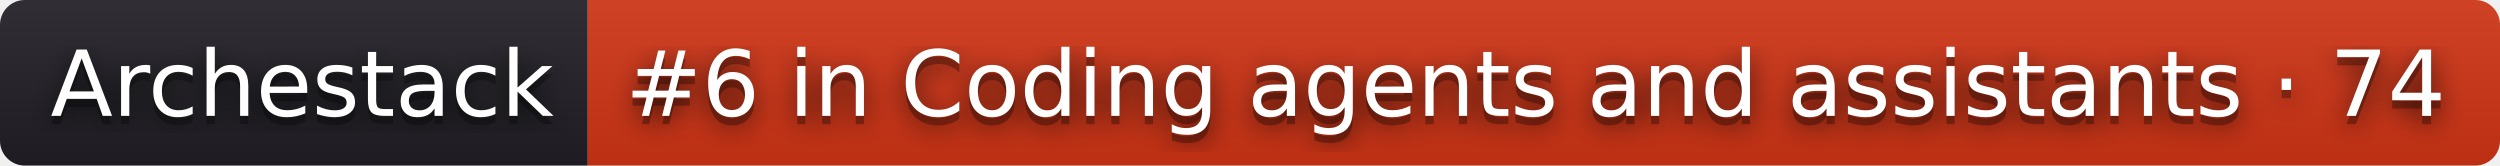
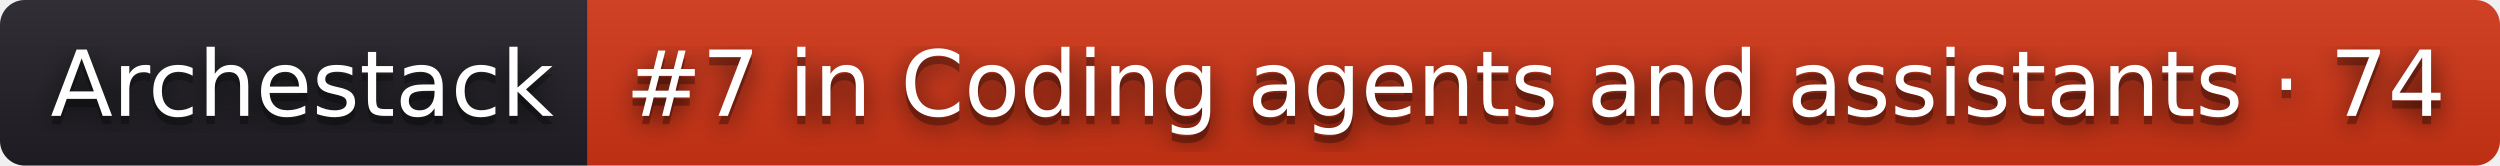
- <svg xmlns="http://www.w3.org/2000/svg" width="302" height="20" role="img" aria-label="Archestack: #6 in Coding agents and assistants · 74">
+ <svg xmlns="http://www.w3.org/2000/svg" width="302" height="20" role="img" aria-label="Archestack: #7 in Coding agents and assistants · 74">
  <filter id="blur">
    <feGaussianBlur stdDeviation="16" />
  </filter>
  <linearGradient id="s" x2="0" y2="100%">
    <stop offset="0" stop-color="#bbb" stop-opacity=".1" />
    <stop offset="1" stop-opacity=".1" />
  </linearGradient>
  <clipPath id="r">
    <rect width="302" height="20" rx="3" />
  </clipPath>
  <g clip-path="url(#r)">
    <rect width="71" height="20" fill="#211f26" />
    <rect x="71" width="231" height="20" fill="#d13415" />
    <rect width="302" height="20" fill="url(#s)" />
  </g>
  <g fill="#fff" text-anchor="middle" font-family="Verdana,Geneva,DejaVu Sans,sans-serif" text-rendering="geometricPrecision" font-size="110">
    <g transform="scale(.1)">
      <g aria-hidden="true" fill="#010101">
        <text x="365" y="150" fill-opacity=".8" filter="url(#blur)" textLength="610">Archestack</text>
        <text x="365" y="150" fill-opacity=".3" textLength="610">Archestack</text>
      </g>
      <text x="365" y="140" textLength="610">Archestack</text>
    </g>
    <g transform="scale(.1)">
      <g aria-hidden="true" fill="#010101">
-         <text x="1855" y="150" fill-opacity=".8" filter="url(#blur)" textLength="2210">#6 in Coding agents and assistants · 74</text>
-         <text x="1855" y="150" fill-opacity=".3" textLength="2210">#6 in Coding agents and assistants · 74</text>
+         <text x="1855" y="150" fill-opacity=".8" filter="url(#blur)" textLength="2210">#7 in Coding agents and assistants · 74</text>
+         <text x="1855" y="150" fill-opacity=".3" textLength="2210">#7 in Coding agents and assistants · 74</text>
      </g>
-       <text x="1855" y="140" textLength="2210">#6 in Coding agents and assistants · 74</text>
+       <text x="1855" y="140" textLength="2210">#7 in Coding agents and assistants · 74</text>
    </g>
  </g>
</svg>
